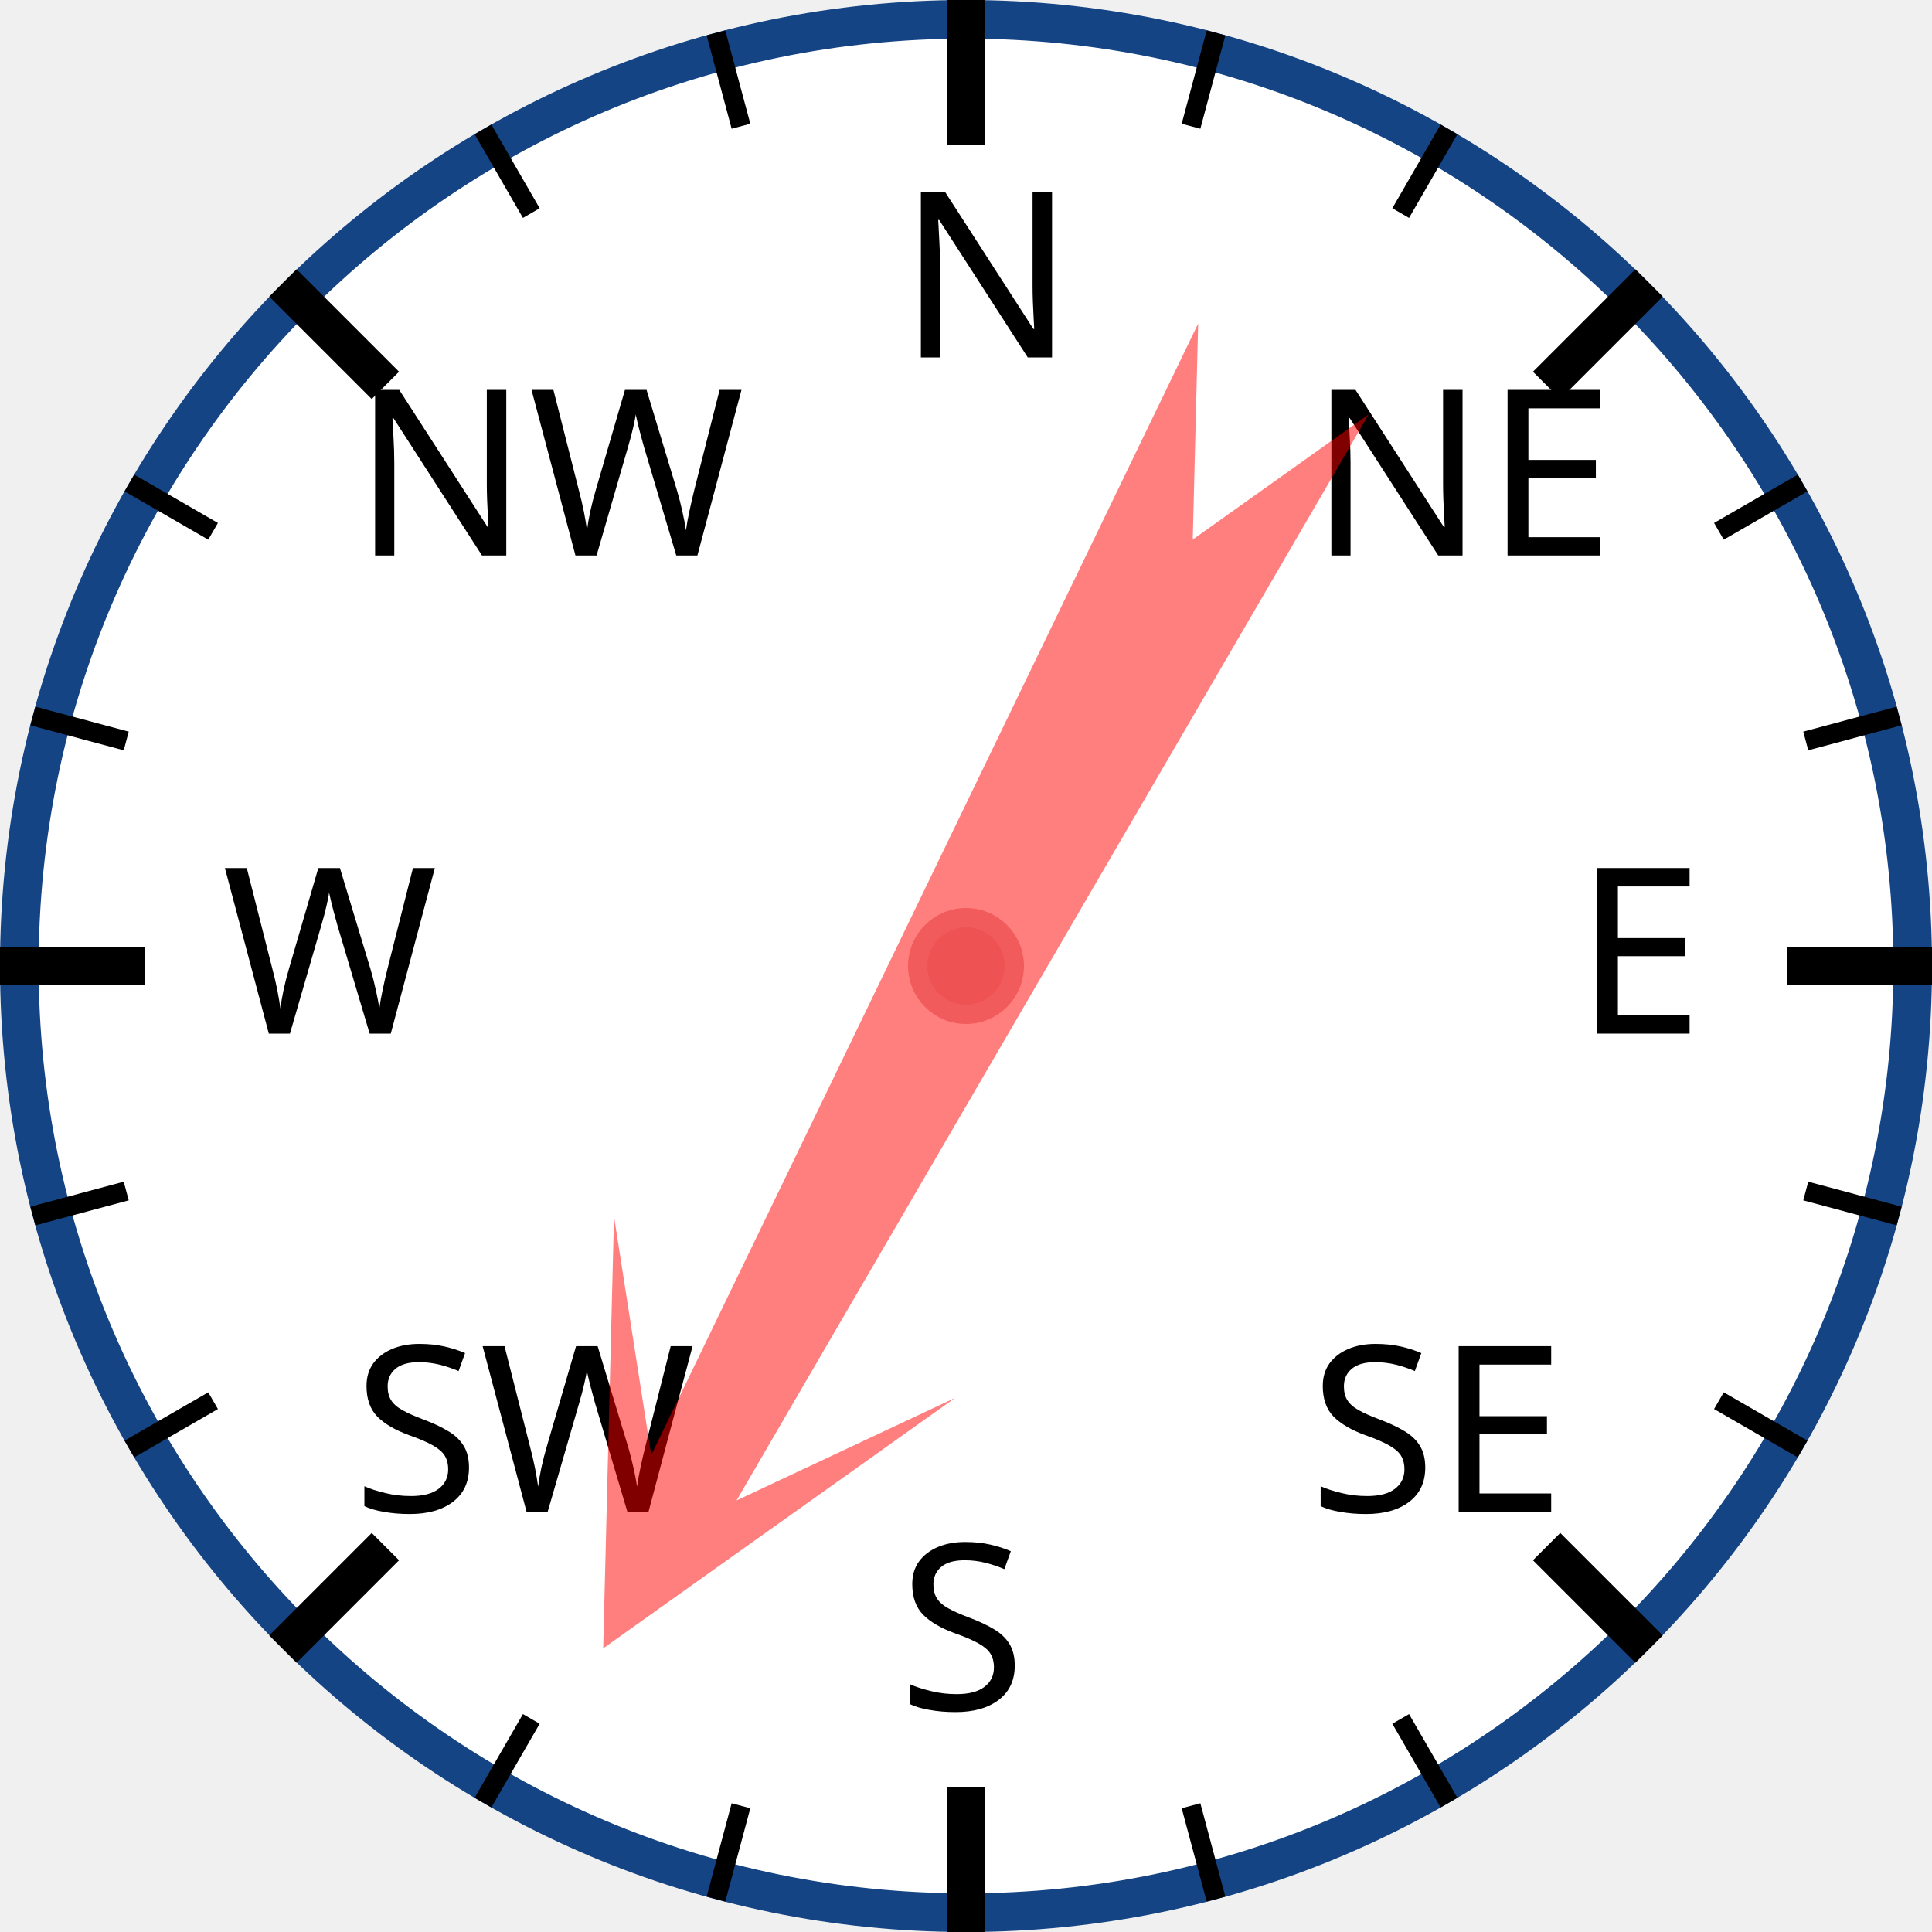
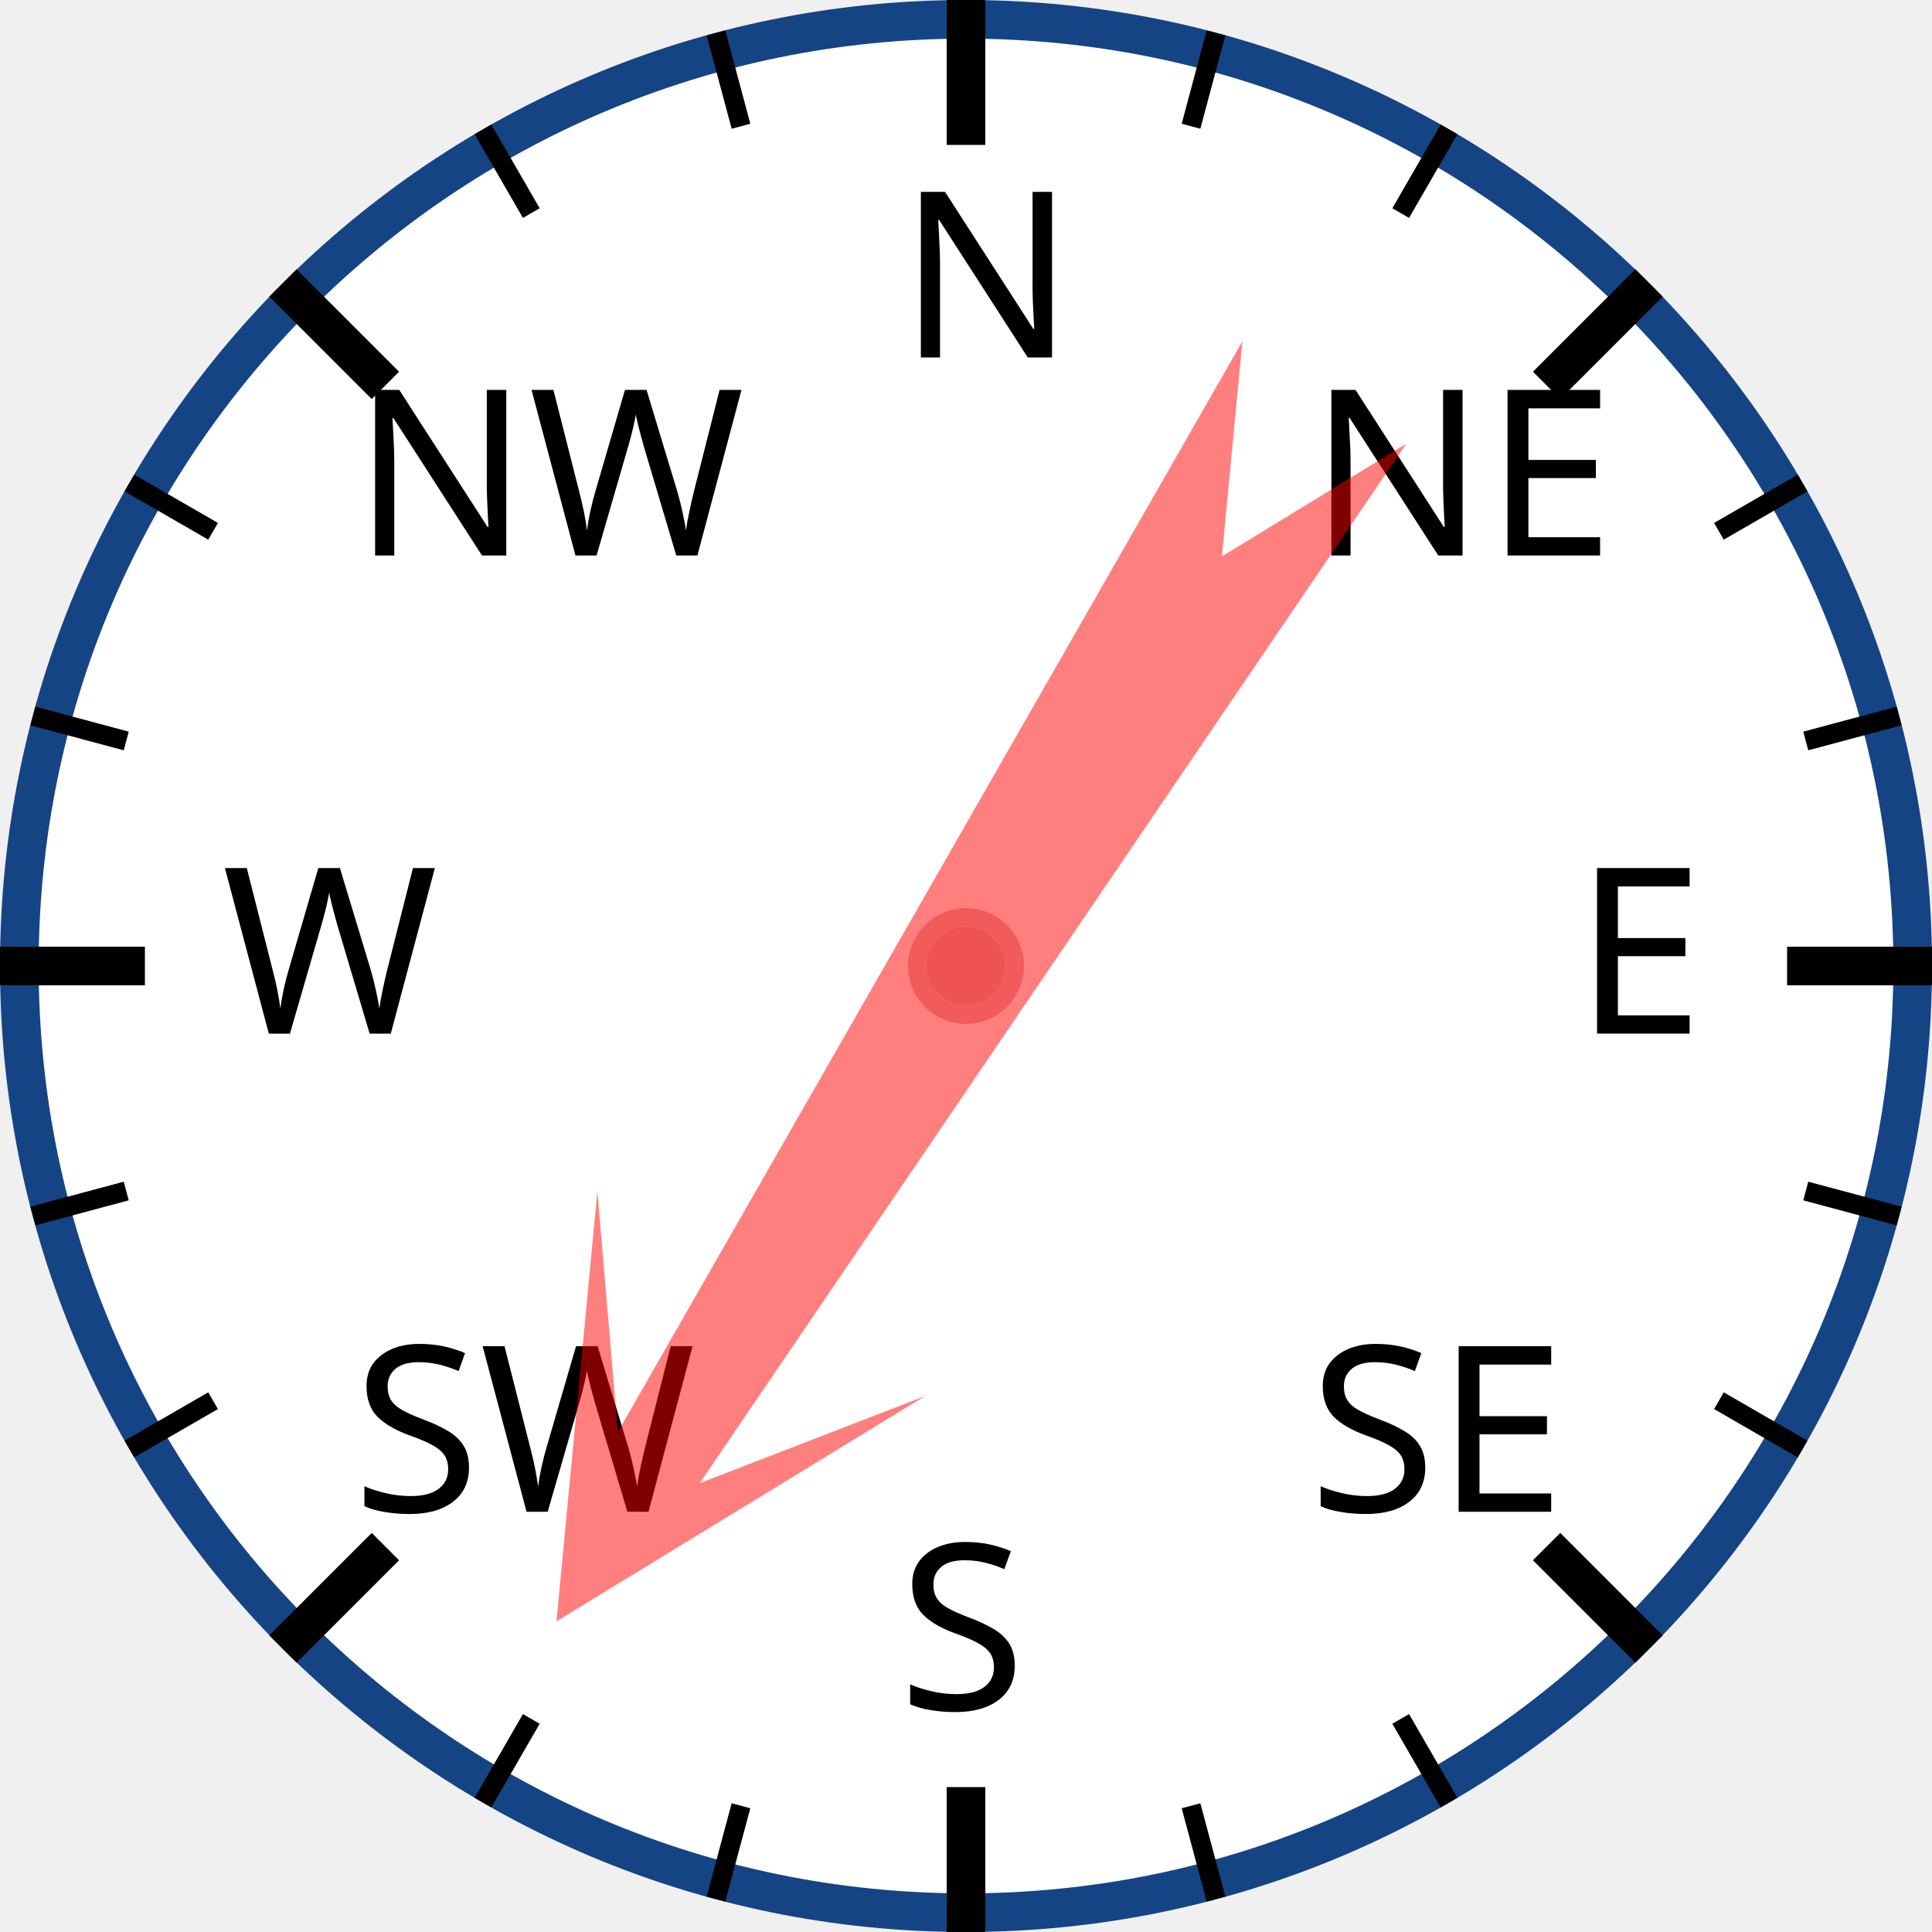
<svg xmlns="http://www.w3.org/2000/svg" width="120px" height="120px" viewBox="0 0 200 200">
  <circle cx="100" cy="100" r="98" style="fill: white; stroke: #154485; stroke-width: 4;" />
  <text x="93.0" y="37.0" style="font-family: sans-serif; font-size: 18pt;">N</text>
  <line x1="100.0" y1="0.0" x2="100.0" y2="15.0" style="stroke: black; stroke-width: 4;" />
  <line x1="74.118" y1="3.407" x2="76.706" y2="13.067" style="stroke: black; stroke-width: 2;" />
  <line x1="50" y1="13.397" x2="55" y2="22.058" style="stroke: black; stroke-width: 2;" />
  <text x="36.503" y="57.503" style="font-family: sans-serif; font-size: 18pt;">NW</text>
  <line x1="29.289" y1="29.289" x2="39.896" y2="39.896" style="stroke: black; stroke-width: 4;" />
  <line x1="13.397" y1="50" x2="22.058" y2="55" style="stroke: black; stroke-width: 2;" />
  <line x1="3.407" y1="74.118" x2="13.067" y2="76.706" style="stroke: black; stroke-width: 2;" />
  <text x="23.0" y="107.0" style="font-family: sans-serif; font-size: 18pt;">W</text>
  <line x1="0.0" y1="100.0" x2="15.0" y2="100.0" style="stroke: black; stroke-width: 4;" />
  <line x1="3.407" y1="125.882" x2="13.067" y2="123.294" style="stroke: black; stroke-width: 2;" />
  <line x1="13.397" y1="150" x2="22.058" y2="145" style="stroke: black; stroke-width: 2;" />
  <text x="36.503" y="156.497" style="font-family: sans-serif; font-size: 18pt;">SW</text>
  <line x1="29.289" y1="170.711" x2="39.896" y2="160.104" style="stroke: black; stroke-width: 4;" />
  <line x1="50" y1="186.603" x2="55" y2="177.942" style="stroke: black; stroke-width: 2;" />
  <line x1="74.118" y1="196.593" x2="76.706" y2="186.933" style="stroke: black; stroke-width: 2;" />
  <text x="93" y="177.0" style="font-family: sans-serif; font-size: 18pt;">S</text>
  <line x1="100" y1="200.0" x2="100" y2="185.0" style="stroke: black; stroke-width: 4;" />
  <line x1="125.882" y1="196.593" x2="123.294" y2="186.933" style="stroke: black; stroke-width: 2;" />
  <line x1="150.0" y1="186.603" x2="145.0" y2="177.942" style="stroke: black; stroke-width: 2;" />
  <text x="135.497" y="156.497" style="font-family: sans-serif; font-size: 18pt;">SE</text>
  <line x1="170.711" y1="170.711" x2="160.104" y2="160.104" style="stroke: black; stroke-width: 4;" />
  <line x1="186.603" y1="150" x2="177.942" y2="145" style="stroke: black; stroke-width: 2;" />
  <line x1="196.593" y1="125.882" x2="186.933" y2="123.294" style="stroke: black; stroke-width: 2;" />
  <text x="163.0" y="107" style="font-family: sans-serif; font-size: 18pt;">E</text>
  <line x1="200.0" y1="100" x2="185.0" y2="100" style="stroke: black; stroke-width: 4;" />
  <line x1="196.593" y1="74.118" x2="186.933" y2="76.706" style="stroke: black; stroke-width: 2;" />
  <line x1="186.603" y1="50" x2="177.942" y2="55" style="stroke: black; stroke-width: 2;" />
  <text x="135.497" y="57.503" style="font-family: sans-serif; font-size: 18pt;">NE</text>
  <line x1="170.711" y1="29.289" x2="160.104" y2="39.896" style="stroke: black; stroke-width: 4;" />
  <line x1="150" y1="13.397" x2="145" y2="22.058" style="stroke: black; stroke-width: 2;" />
  <line x1="125.882" y1="3.407" x2="123.294" y2="13.067" style="stroke: black; stroke-width: 2;" />
-   <polygon points="100 20 120 60 105 40 110 170 100 150 90 170 95 40 80 60" style="fill: red; fill-opacity: 0.5;" transform="rotate(208,100,100)" />
+   <polygon points="100 20 120 60 105 40 110 170 100 150 90 170 95 40 80 60" style="fill: red; fill-opacity: 0.5;" transform="rotate(212,100,100)" />
  <circle cx="100" cy="100" r="5" style="fill: #EE5252; stroke: #F25B5B; stroke-width: 2;" />
</svg>
